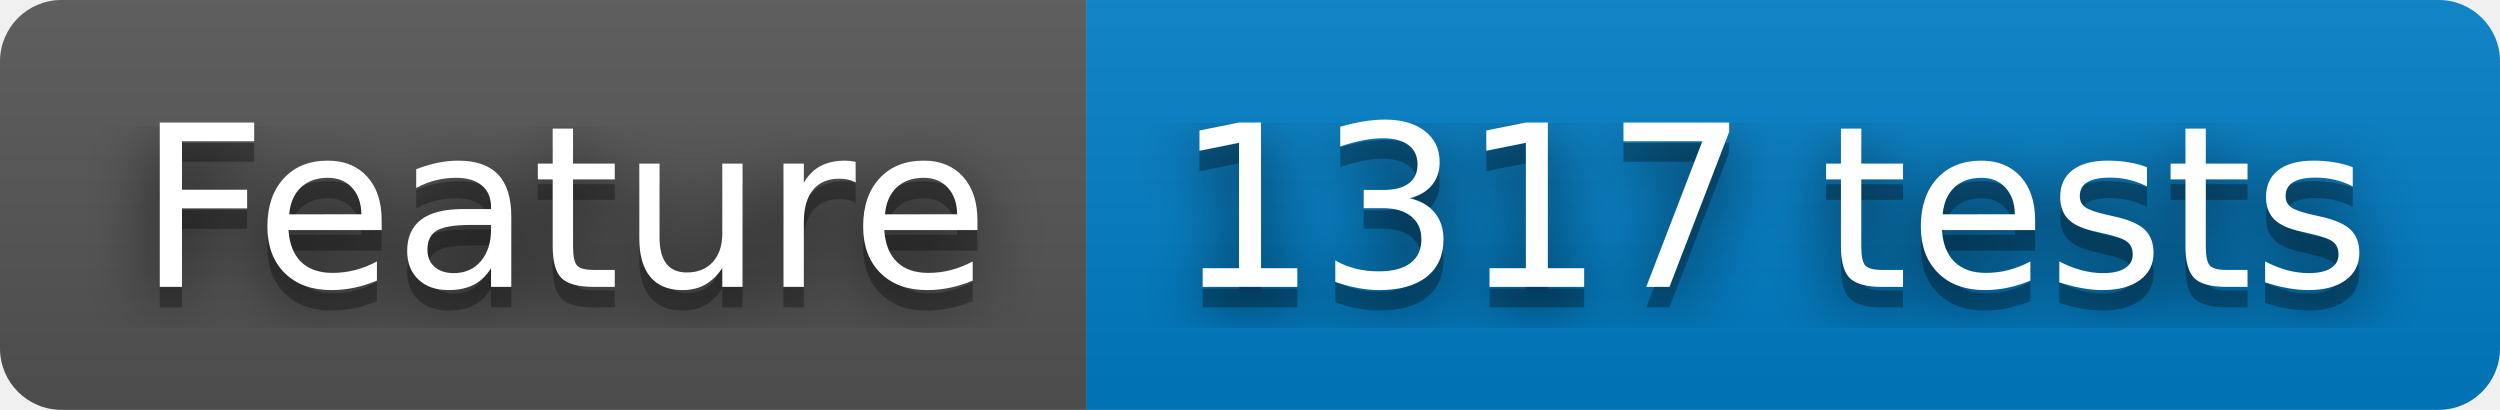
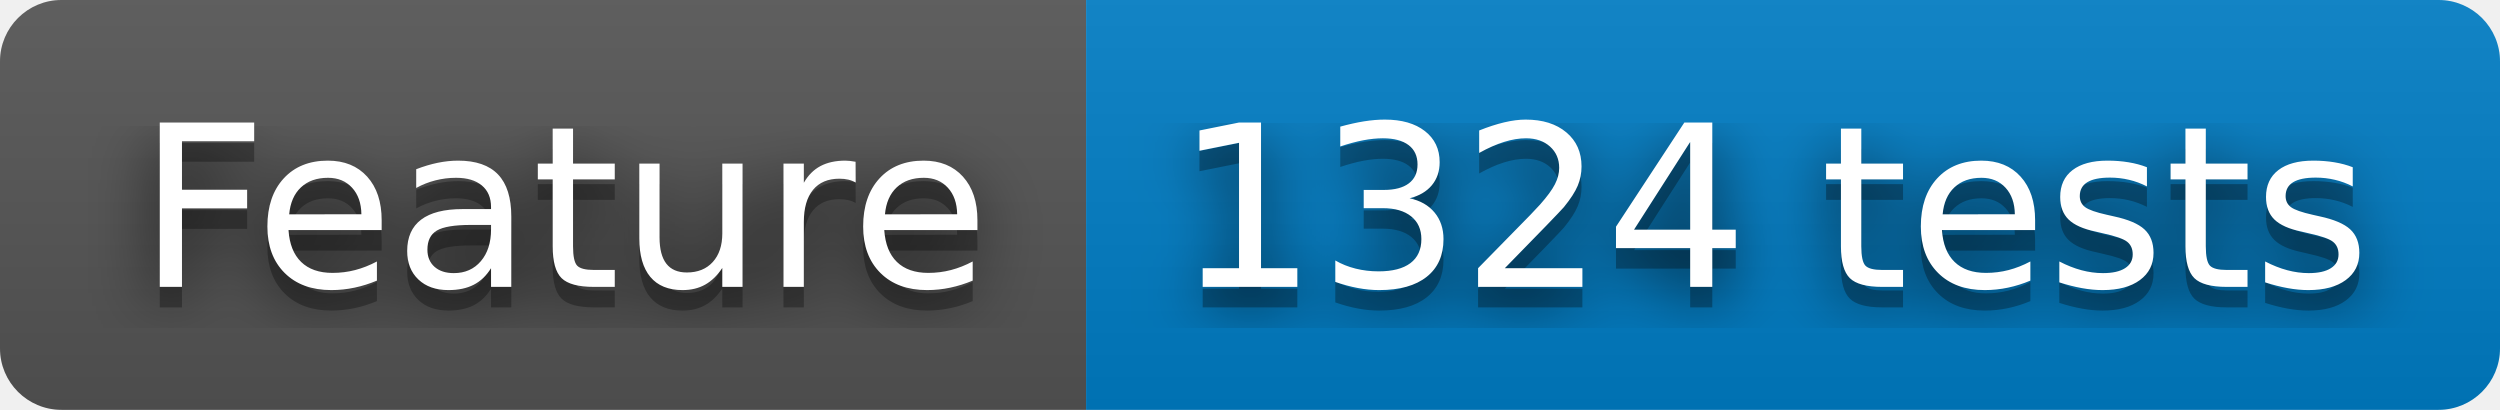
- <svg xmlns="http://www.w3.org/2000/svg" width="122" height="20" role="img" aria-label="Feature: 1317 tests">
+ <svg xmlns="http://www.w3.org/2000/svg" width="122" height="20" role="img" aria-label="Feature: 1324 tests">
  <filter id="blur">
    <feGaussianBlur stdDeviation="16" />
  </filter>
  <linearGradient id="s" x2="0" y2="100%">
    <stop offset="0" stop-color="#bbb" stop-opacity=".1" />
    <stop offset="1" stop-opacity=".1" />
  </linearGradient>
  <clipPath id="r">
    <rect width="122" height="20" rx="3" />
  </clipPath>
  <g clip-path="url(#r)">
    <rect width="53" height="20" fill="#555" />
    <rect x="53" width="69" height="20" fill="#007ec6" />
    <rect width="122" height="20" fill="url(#s)" />
  </g>
  <g fill="#fff" text-anchor="middle" font-family="Verdana,Geneva,DejaVu Sans,sans-serif" text-rendering="geometricPrecision" font-size="110">
    <g transform="scale(.1)">
      <g aria-hidden="true" fill="#010101">
        <text x="275" y="150" fill-opacity=".8" filter="url(#blur)" textLength="430">Feature</text>
        <text x="275" y="150" fill-opacity=".3" textLength="430">Feature</text>
      </g>
      <text x="275" y="140" textLength="430">Feature</text>
    </g>
    <g transform="scale(.1)">
      <g aria-hidden="true" fill="#010101">
-         <text x="865" y="150" fill-opacity=".8" filter="url(#blur)" textLength="590">1317 tests</text>
-         <text x="865" y="150" fill-opacity=".3" textLength="590">1317 tests</text>
+         <text x="865" y="150" fill-opacity=".8" filter="url(#blur)" textLength="590">1324 tests</text>
+         <text x="865" y="150" fill-opacity=".3" textLength="590">1324 tests</text>
      </g>
-       <text x="865" y="140" textLength="590">1317 tests</text>
+       <text x="865" y="140" textLength="590">1324 tests</text>
    </g>
  </g>
</svg>
